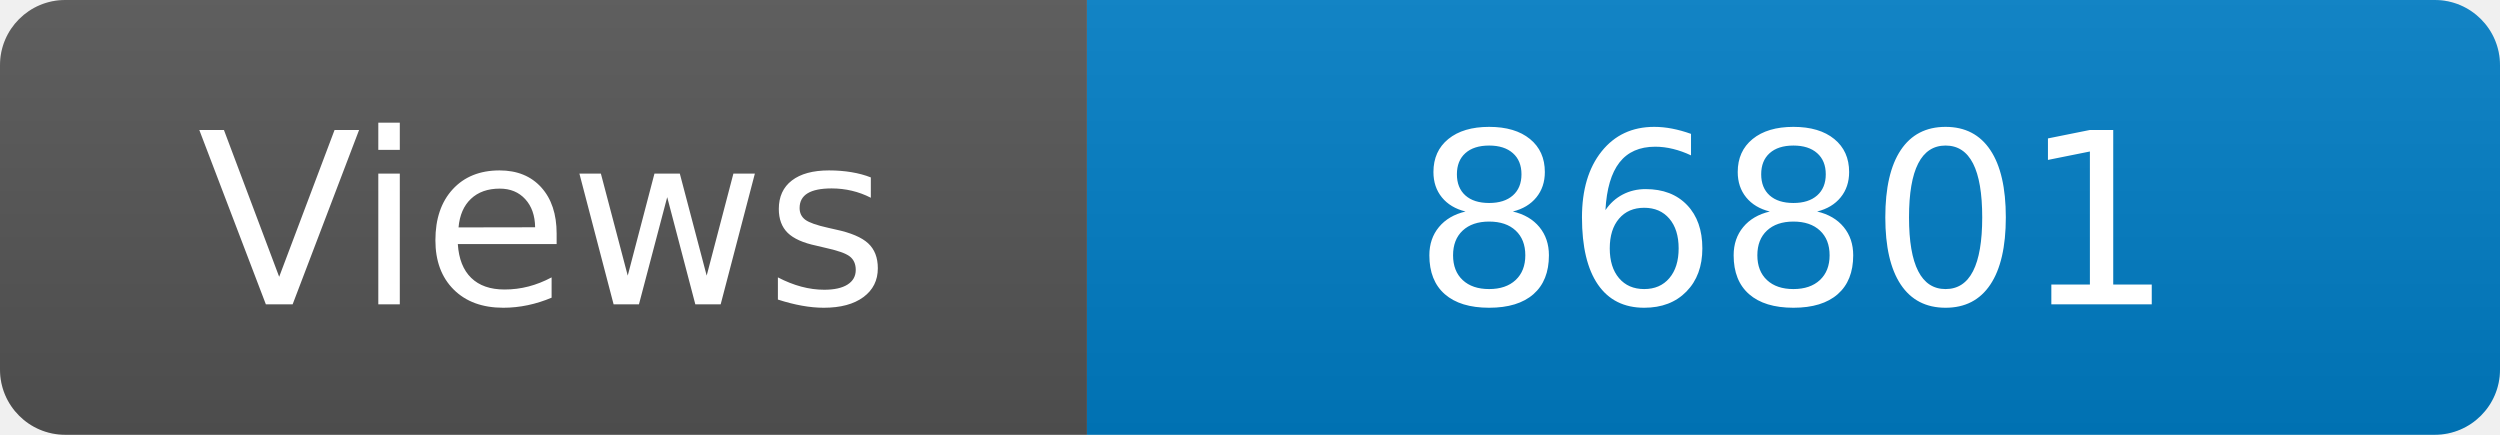
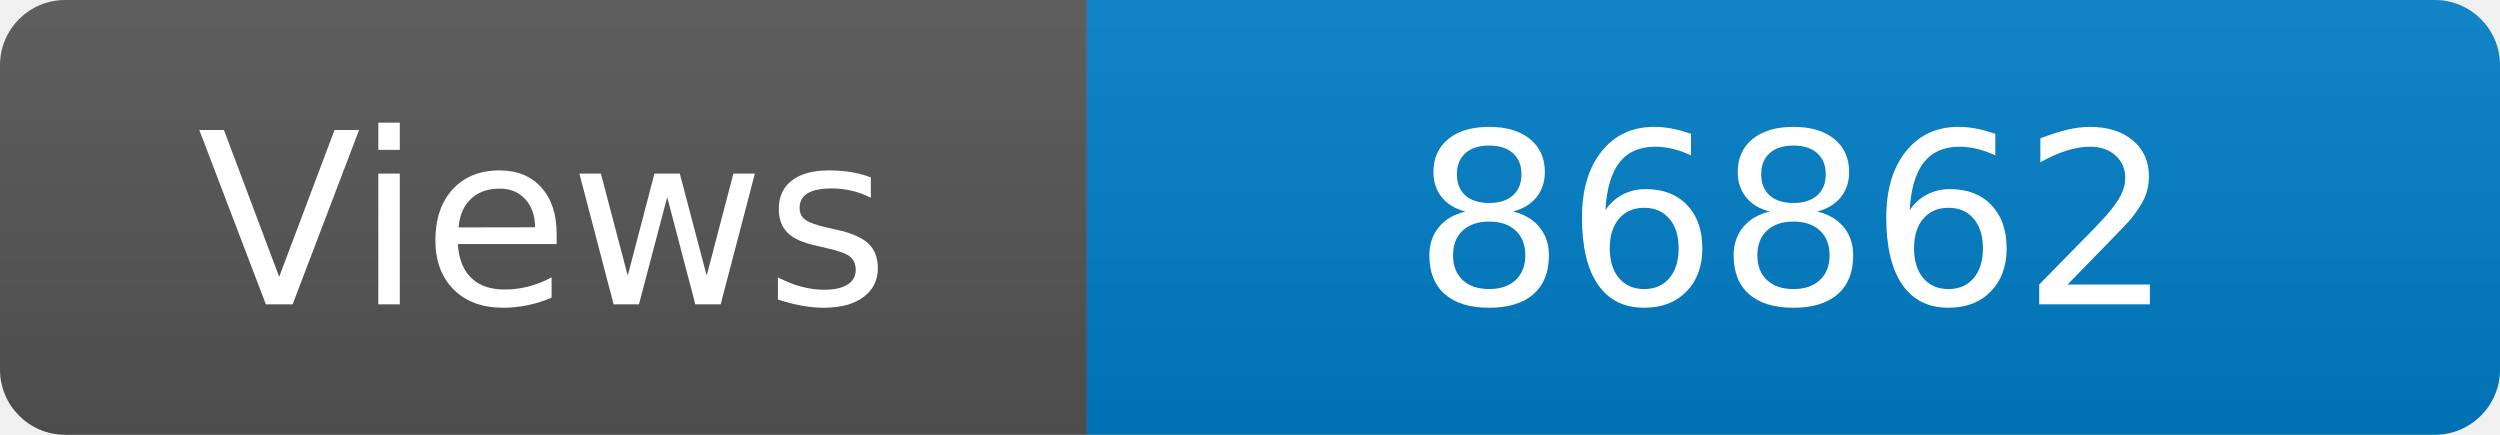
<svg xmlns="http://www.w3.org/2000/svg" width="115" height="20" role="img" aria-label="Maintained?: yes">
  <linearGradient id="s" x2="0" y2="100%">
    <stop offset="0" stop-color="#bbb" stop-opacity=".1" />
    <stop offset="1" stop-opacity=".1" />
  </linearGradient>
  <clipPath id="r">
    <rect width="115" height="20" rx="3" fill="#fff" />
  </clipPath>
  <g clip-path="url(#r)">
    <rect width="50" height="20" fill="#555" />
    <rect x="50" width="160" height="20" fill="#007ec6" />
    <rect width="115" height="20" fill="url(#s)" />
  </g>
  <g fill="#fff" text-anchor="middle" font-family="Verdana,Geneva,DejaVu Sans,sans-serif" font-size="110">
    <text x="250" y="140" transform="scale(.1)" fill="#fff">Views</text>
-     <text x="825" y="140" transform="scale(.1)" fill="#fff">86801</text>
+     <text x="825" y="140" transform="scale(.1)" fill="#fff">86862</text>
  </g>
</svg>
